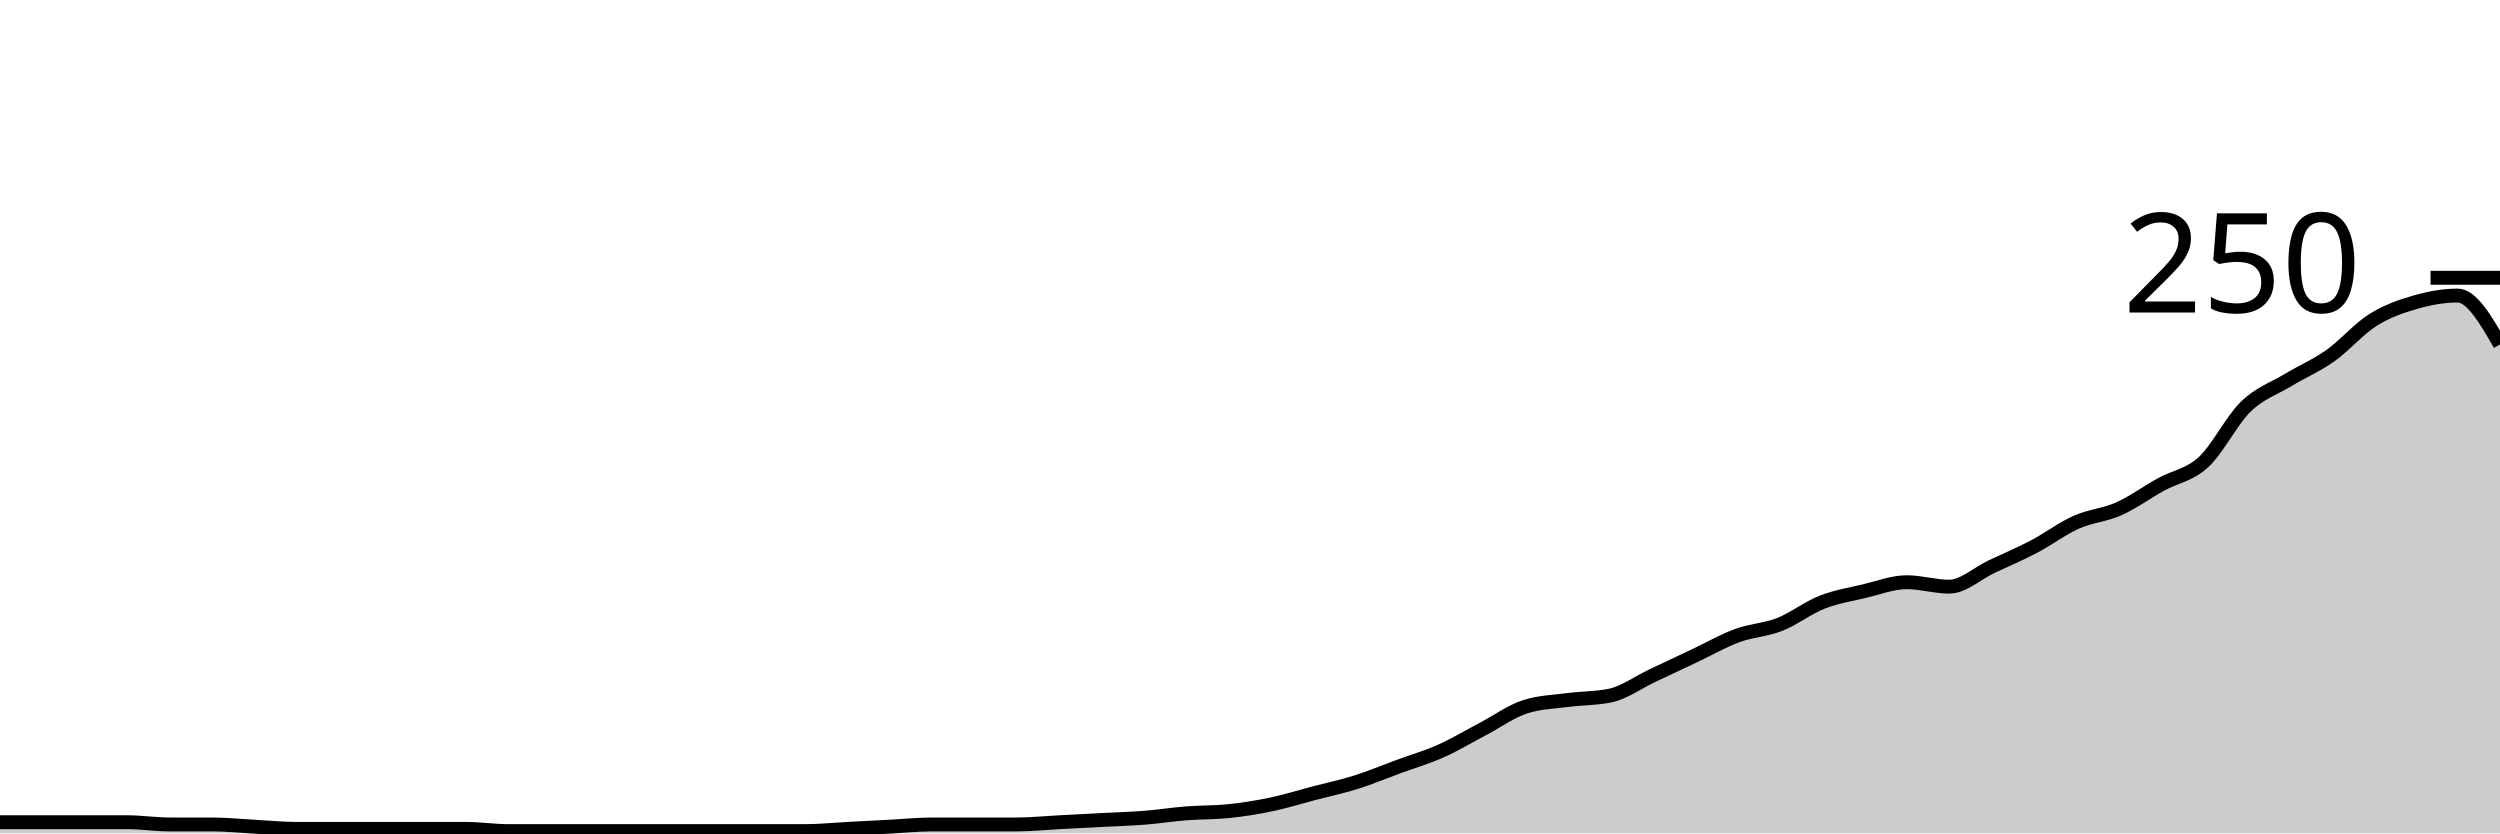
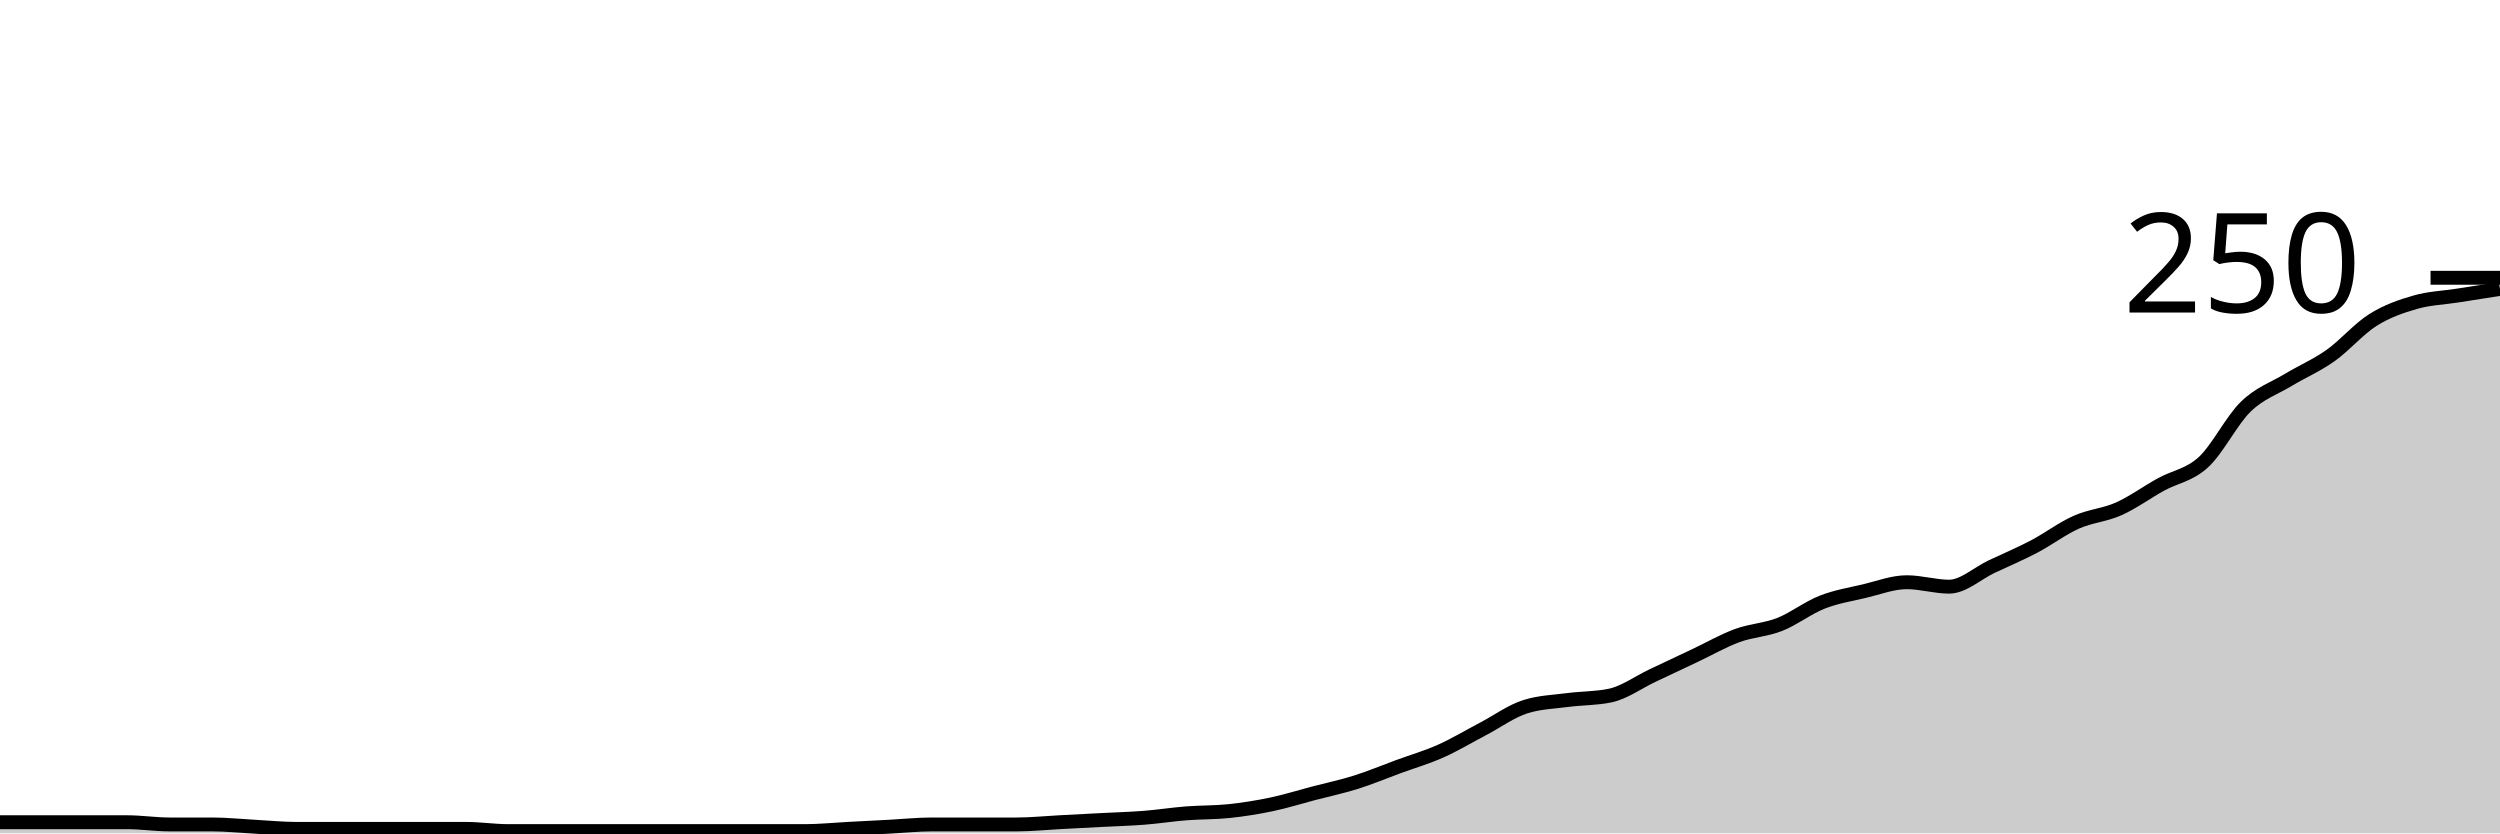
<svg xmlns="http://www.w3.org/2000/svg" viewBox="0 0 180 60">
  <g transform="translate(0,20)">
-     <path class="area" fill="rgba(0, 0, 0, 0.2)" d="M0,39.2C1.017,39.2,2.034,39.2,3.051,39.2C4.068,39.2,5.085,39.2,6.102,39.2C7.119,39.2,8.136,39.2,9.153,39.2C10.169,39.2,11.186,39.36,12.203,39.36C13.22,39.36,14.237,39.36,15.254,39.36C16.271,39.36,17.288,39.467,18.305,39.52C19.322,39.573,20.339,39.68,21.356,39.68C22.373,39.68,23.39,39.68,24.407,39.68C25.424,39.68,26.441,39.68,27.458,39.68C28.475,39.68,29.492,39.68,30.508,39.68C31.525,39.68,32.542,39.68,33.559,39.68C34.576,39.68,35.593,39.84,36.61,39.84C37.627,39.84,38.644,39.84,39.661,39.84C40.678,39.84,41.695,39.84,42.712,39.84C43.729,39.84,44.746,39.84,45.763,39.84C46.78,39.84,47.797,39.84,48.814,39.84C49.831,39.84,50.847,39.84,51.864,39.84C52.881,39.84,53.898,39.84,54.915,39.84C55.932,39.84,56.949,39.84,57.966,39.84C58.983,39.84,60,39.733,61.017,39.68C62.034,39.627,63.051,39.573,64.068,39.52C65.085,39.467,66.102,39.36,67.119,39.36C68.136,39.36,69.153,39.36,70.169,39.36C71.186,39.36,72.203,39.36,73.22,39.36C74.237,39.36,75.254,39.253,76.271,39.2C77.288,39.147,78.305,39.093,79.322,39.04C80.339,38.987,81.356,38.96,82.373,38.88C83.39,38.8,84.407,38.64,85.424,38.56C86.441,38.48,87.458,38.507,88.475,38.4C89.492,38.293,90.508,38.133,91.525,37.92C92.542,37.707,93.559,37.387,94.576,37.12C95.593,36.853,96.61,36.64,97.627,36.32C98.644,36,99.661,35.573,100.678,35.2C101.695,34.827,102.712,34.533,103.729,34.08C104.746,33.627,105.763,33.013,106.78,32.48C107.797,31.947,108.814,31.2,109.831,30.88C110.847,30.56,111.864,30.533,112.881,30.4C113.898,30.267,114.915,30.293,115.932,30.08C116.949,29.867,117.966,29.12,118.983,28.64C120,28.16,121.017,27.68,122.034,27.2C123.051,26.72,124.068,26.133,125.085,25.76C126.102,25.387,127.119,25.36,128.136,24.96C129.153,24.56,130.169,23.76,131.186,23.36C132.203,22.96,133.22,22.8,134.237,22.56C135.254,22.32,136.271,21.92,137.288,21.92C138.305,21.92,139.322,22.24,140.339,22.24C141.356,22.24,142.373,21.28,143.39,20.8C144.407,20.32,145.424,19.893,146.441,19.36C147.458,18.827,148.475,18.053,149.492,17.6C150.508,17.147,151.525,17.093,152.542,16.64C153.559,16.187,154.576,15.44,155.593,14.88C156.61,14.32,157.627,14.213,158.644,13.28C159.661,12.347,160.678,10.267,161.695,9.28C162.712,8.293,163.729,7.973,164.746,7.36C165.763,6.747,166.78,6.32,167.797,5.6C168.814,4.88,169.831,3.68,170.847,3.04C171.864,2.4,172.881,2.053,173.898,1.76C174.915,1.467,175.932,1.28,176.949,1.28C177.966,1.28,178.983,3.04,180,4.8L180,40C178.983,40,177.966,40,176.949,40C175.932,40,174.915,40,173.898,40C172.881,40,171.864,40,170.847,40C169.831,40,168.814,40,167.797,40C166.78,40,165.763,40,164.746,40C163.729,40,162.712,40,161.695,40C160.678,40,159.661,40,158.644,40C157.627,40,156.61,40,155.593,40C154.576,40,153.559,40,152.542,40C151.525,40,150.508,40,149.492,40C148.475,40,147.458,40,146.441,40C145.424,40,144.407,40,143.39,40C142.373,40,141.356,40,140.339,40C139.322,40,138.305,40,137.288,40C136.271,40,135.254,40,134.237,40C133.22,40,132.203,40,131.186,40C130.169,40,129.153,40,128.136,40C127.119,40,126.102,40,125.085,40C124.068,40,123.051,40,122.034,40C121.017,40,120,40,118.983,40C117.966,40,116.949,40,115.932,40C114.915,40,113.898,40,112.881,40C111.864,40,110.847,40,109.831,40C108.814,40,107.797,40,106.78,40C105.763,40,104.746,40,103.729,40C102.712,40,101.695,40,100.678,40C99.661,40,98.644,40,97.627,40C96.61,40,95.593,40,94.576,40C93.559,40,92.542,40,91.525,40C90.508,40,89.492,40,88.475,40C87.458,40,86.441,40,85.424,40C84.407,40,83.39,40,82.373,40C81.356,40,80.339,40,79.322,40C78.305,40,77.288,40,76.271,40C75.254,40,74.237,40,73.22,40C72.203,40,71.186,40,70.169,40C69.153,40,68.136,40,67.119,40C66.102,40,65.085,40,64.068,40C63.051,40,62.034,40,61.017,40C60,40,58.983,40,57.966,40C56.949,40,55.932,40,54.915,40C53.898,40,52.881,40,51.864,40C50.847,40,49.831,40,48.814,40C47.797,40,46.78,40,45.763,40C44.746,40,43.729,40,42.712,40C41.695,40,40.678,40,39.661,40C38.644,40,37.627,40,36.61,40C35.593,40,34.576,40,33.559,40C32.542,40,31.525,40,30.508,40C29.492,40,28.475,40,27.458,40C26.441,40,25.424,40,24.407,40C23.39,40,22.373,40,21.356,40C20.339,40,19.322,40,18.305,40C17.288,40,16.271,40,15.254,40C14.237,40,13.22,40,12.203,40C11.186,40,10.169,40,9.153,40C8.136,40,7.119,40,6.102,40C5.085,40,4.068,40,3.051,40C2.034,40,1.017,40,0,40Z" />
-     <path class="line" stroke="black" fill="none" d="M0,39.2C1.017,39.2,2.034,39.2,3.051,39.2C4.068,39.2,5.085,39.2,6.102,39.2C7.119,39.2,8.136,39.2,9.153,39.2C10.169,39.2,11.186,39.36,12.203,39.36C13.22,39.36,14.237,39.36,15.254,39.36C16.271,39.36,17.288,39.467,18.305,39.52C19.322,39.573,20.339,39.68,21.356,39.68C22.373,39.68,23.39,39.68,24.407,39.68C25.424,39.68,26.441,39.68,27.458,39.68C28.475,39.68,29.492,39.68,30.508,39.68C31.525,39.68,32.542,39.68,33.559,39.68C34.576,39.68,35.593,39.84,36.61,39.84C37.627,39.84,38.644,39.84,39.661,39.84C40.678,39.84,41.695,39.84,42.712,39.84C43.729,39.84,44.746,39.84,45.763,39.84C46.78,39.84,47.797,39.84,48.814,39.84C49.831,39.84,50.847,39.84,51.864,39.84C52.881,39.84,53.898,39.84,54.915,39.84C55.932,39.84,56.949,39.84,57.966,39.84C58.983,39.84,60,39.733,61.017,39.68C62.034,39.627,63.051,39.573,64.068,39.52C65.085,39.467,66.102,39.36,67.119,39.36C68.136,39.36,69.153,39.36,70.169,39.36C71.186,39.36,72.203,39.36,73.22,39.36C74.237,39.36,75.254,39.253,76.271,39.2C77.288,39.147,78.305,39.093,79.322,39.04C80.339,38.987,81.356,38.96,82.373,38.88C83.39,38.8,84.407,38.64,85.424,38.56C86.441,38.48,87.458,38.507,88.475,38.4C89.492,38.293,90.508,38.133,91.525,37.92C92.542,37.707,93.559,37.387,94.576,37.12C95.593,36.853,96.61,36.64,97.627,36.32C98.644,36,99.661,35.573,100.678,35.2C101.695,34.827,102.712,34.533,103.729,34.08C104.746,33.627,105.763,33.013,106.78,32.48C107.797,31.947,108.814,31.2,109.831,30.88C110.847,30.56,111.864,30.533,112.881,30.4C113.898,30.267,114.915,30.293,115.932,30.08C116.949,29.867,117.966,29.12,118.983,28.64C120,28.16,121.017,27.68,122.034,27.2C123.051,26.72,124.068,26.133,125.085,25.76C126.102,25.387,127.119,25.36,128.136,24.96C129.153,24.56,130.169,23.76,131.186,23.36C132.203,22.96,133.22,22.8,134.237,22.56C135.254,22.32,136.271,21.92,137.288,21.92C138.305,21.92,139.322,22.24,140.339,22.24C141.356,22.24,142.373,21.28,143.39,20.8C144.407,20.32,145.424,19.893,146.441,19.36C147.458,18.827,148.475,18.053,149.492,17.6C150.508,17.147,151.525,17.093,152.542,16.64C153.559,16.187,154.576,15.44,155.593,14.88C156.61,14.32,157.627,14.213,158.644,13.28C159.661,12.347,160.678,10.267,161.695,9.28C162.712,8.293,163.729,7.973,164.746,7.36C165.763,6.747,166.78,6.32,167.797,5.6C168.814,4.88,169.831,3.68,170.847,3.04C171.864,2.4,172.881,2.053,173.898,1.76C174.915,1.467,175.932,1.28,176.949,1.28C177.966,1.28,178.983,3.04,180,4.8" />
+     <path class="area" fill="rgba(0, 0, 0, 0.2)" d="M0,39.2C1.017,39.2,2.034,39.2,3.051,39.2C4.068,39.2,5.085,39.2,6.102,39.2C7.119,39.2,8.136,39.2,9.153,39.2C10.169,39.2,11.186,39.36,12.203,39.36C13.22,39.36,14.237,39.36,15.254,39.36C16.271,39.36,17.288,39.467,18.305,39.52C19.322,39.573,20.339,39.68,21.356,39.68C22.373,39.68,23.39,39.68,24.407,39.68C25.424,39.68,26.441,39.68,27.458,39.68C28.475,39.68,29.492,39.68,30.508,39.68C31.525,39.68,32.542,39.68,33.559,39.68C34.576,39.68,35.593,39.84,36.61,39.84C37.627,39.84,38.644,39.84,39.661,39.84C40.678,39.84,41.695,39.84,42.712,39.84C43.729,39.84,44.746,39.84,45.763,39.84C46.78,39.84,47.797,39.84,48.814,39.84C49.831,39.84,50.847,39.84,51.864,39.84C52.881,39.84,53.898,39.84,54.915,39.84C55.932,39.84,56.949,39.84,57.966,39.84C58.983,39.84,60,39.733,61.017,39.68C62.034,39.627,63.051,39.573,64.068,39.52C65.085,39.467,66.102,39.36,67.119,39.36C68.136,39.36,69.153,39.36,70.169,39.36C71.186,39.36,72.203,39.36,73.22,39.36C74.237,39.36,75.254,39.253,76.271,39.2C77.288,39.147,78.305,39.093,79.322,39.04C80.339,38.987,81.356,38.96,82.373,38.88C83.39,38.8,84.407,38.64,85.424,38.56C86.441,38.48,87.458,38.507,88.475,38.4C89.492,38.293,90.508,38.133,91.525,37.92C92.542,37.707,93.559,37.387,94.576,37.12C95.593,36.853,96.61,36.64,97.627,36.32C98.644,36,99.661,35.573,100.678,35.2C101.695,34.827,102.712,34.533,103.729,34.08C104.746,33.627,105.763,33.013,106.78,32.48C107.797,31.947,108.814,31.2,109.831,30.88C110.847,30.56,111.864,30.533,112.881,30.4C113.898,30.267,114.915,30.293,115.932,30.08C116.949,29.867,117.966,29.12,118.983,28.64C120,28.16,121.017,27.68,122.034,27.2C123.051,26.72,124.068,26.133,125.085,25.76C126.102,25.387,127.119,25.36,128.136,24.96C129.153,24.56,130.169,23.76,131.186,23.36C132.203,22.96,133.22,22.8,134.237,22.56C135.254,22.32,136.271,21.92,137.288,21.92C138.305,21.92,139.322,22.24,140.339,22.24C141.356,22.24,142.373,21.28,143.39,20.8C144.407,20.32,145.424,19.893,146.441,19.36C147.458,18.827,148.475,18.053,149.492,17.6C150.508,17.147,151.525,17.093,152.542,16.64C153.559,16.187,154.576,15.44,155.593,14.88C156.61,14.32,157.627,14.213,158.644,13.28C159.661,12.347,160.678,10.267,161.695,9.28C162.712,8.293,163.729,7.973,164.746,7.36C165.763,6.747,166.78,6.32,167.797,5.6C168.814,4.88,169.831,3.68,170.847,3.04C171.864,2.4,172.881,2.053,173.898,1.76C174.915,1.467,175.932,1.44,176.949,1.28C177.966,1.12,178.983,0.96,180,0.8L180,40C178.983,40,177.966,40,176.949,40C175.932,40,174.915,40,173.898,40C172.881,40,171.864,40,170.847,40C169.831,40,168.814,40,167.797,40C166.78,40,165.763,40,164.746,40C163.729,40,162.712,40,161.695,40C160.678,40,159.661,40,158.644,40C157.627,40,156.61,40,155.593,40C154.576,40,153.559,40,152.542,40C151.525,40,150.508,40,149.492,40C148.475,40,147.458,40,146.441,40C145.424,40,144.407,40,143.39,40C142.373,40,141.356,40,140.339,40C139.322,40,138.305,40,137.288,40C136.271,40,135.254,40,134.237,40C133.22,40,132.203,40,131.186,40C130.169,40,129.153,40,128.136,40C127.119,40,126.102,40,125.085,40C124.068,40,123.051,40,122.034,40C121.017,40,120,40,118.983,40C117.966,40,116.949,40,115.932,40C114.915,40,113.898,40,112.881,40C111.864,40,110.847,40,109.831,40C108.814,40,107.797,40,106.78,40C105.763,40,104.746,40,103.729,40C102.712,40,101.695,40,100.678,40C99.661,40,98.644,40,97.627,40C96.61,40,95.593,40,94.576,40C93.559,40,92.542,40,91.525,40C90.508,40,89.492,40,88.475,40C87.458,40,86.441,40,85.424,40C84.407,40,83.39,40,82.373,40C81.356,40,80.339,40,79.322,40C78.305,40,77.288,40,76.271,40C75.254,40,74.237,40,73.22,40C72.203,40,71.186,40,70.169,40C69.153,40,68.136,40,67.119,40C66.102,40,65.085,40,64.068,40C63.051,40,62.034,40,61.017,40C60,40,58.983,40,57.966,40C56.949,40,55.932,40,54.915,40C53.898,40,52.881,40,51.864,40C50.847,40,49.831,40,48.814,40C47.797,40,46.78,40,45.763,40C44.746,40,43.729,40,42.712,40C41.695,40,40.678,40,39.661,40C38.644,40,37.627,40,36.61,40C35.593,40,34.576,40,33.559,40C32.542,40,31.525,40,30.508,40C29.492,40,28.475,40,27.458,40C26.441,40,25.424,40,24.407,40C23.39,40,22.373,40,21.356,40C20.339,40,19.322,40,18.305,40C17.288,40,16.271,40,15.254,40C14.237,40,13.22,40,12.203,40C11.186,40,10.169,40,9.153,40C8.136,40,7.119,40,6.102,40C5.085,40,4.068,40,3.051,40C2.034,40,1.017,40,0,40Z" />
+     <path class="line" stroke="black" fill="none" d="M0,39.2C1.017,39.2,2.034,39.2,3.051,39.2C4.068,39.2,5.085,39.2,6.102,39.2C7.119,39.2,8.136,39.2,9.153,39.2C10.169,39.2,11.186,39.36,12.203,39.36C13.22,39.36,14.237,39.36,15.254,39.36C16.271,39.36,17.288,39.467,18.305,39.52C19.322,39.573,20.339,39.68,21.356,39.68C22.373,39.68,23.39,39.68,24.407,39.68C25.424,39.68,26.441,39.68,27.458,39.68C28.475,39.68,29.492,39.68,30.508,39.68C31.525,39.68,32.542,39.68,33.559,39.68C34.576,39.68,35.593,39.84,36.61,39.84C37.627,39.84,38.644,39.84,39.661,39.84C40.678,39.84,41.695,39.84,42.712,39.84C43.729,39.84,44.746,39.84,45.763,39.84C46.78,39.84,47.797,39.84,48.814,39.84C49.831,39.84,50.847,39.84,51.864,39.84C52.881,39.84,53.898,39.84,54.915,39.84C55.932,39.84,56.949,39.84,57.966,39.84C58.983,39.84,60,39.733,61.017,39.68C62.034,39.627,63.051,39.573,64.068,39.52C65.085,39.467,66.102,39.36,67.119,39.36C68.136,39.36,69.153,39.36,70.169,39.36C71.186,39.36,72.203,39.36,73.22,39.36C74.237,39.36,75.254,39.253,76.271,39.2C77.288,39.147,78.305,39.093,79.322,39.04C80.339,38.987,81.356,38.96,82.373,38.88C83.39,38.8,84.407,38.64,85.424,38.56C86.441,38.48,87.458,38.507,88.475,38.4C89.492,38.293,90.508,38.133,91.525,37.92C92.542,37.707,93.559,37.387,94.576,37.12C95.593,36.853,96.61,36.64,97.627,36.32C98.644,36,99.661,35.573,100.678,35.2C101.695,34.827,102.712,34.533,103.729,34.08C104.746,33.627,105.763,33.013,106.78,32.48C107.797,31.947,108.814,31.2,109.831,30.88C110.847,30.56,111.864,30.533,112.881,30.4C113.898,30.267,114.915,30.293,115.932,30.08C116.949,29.867,117.966,29.12,118.983,28.64C120,28.16,121.017,27.68,122.034,27.2C123.051,26.72,124.068,26.133,125.085,25.76C126.102,25.387,127.119,25.36,128.136,24.96C129.153,24.56,130.169,23.76,131.186,23.36C132.203,22.96,133.22,22.8,134.237,22.56C135.254,22.32,136.271,21.92,137.288,21.92C138.305,21.92,139.322,22.24,140.339,22.24C141.356,22.24,142.373,21.28,143.39,20.8C144.407,20.32,145.424,19.893,146.441,19.36C147.458,18.827,148.475,18.053,149.492,17.6C150.508,17.147,151.525,17.093,152.542,16.64C153.559,16.187,154.576,15.44,155.593,14.88C156.61,14.32,157.627,14.213,158.644,13.28C159.661,12.347,160.678,10.267,161.695,9.28C162.712,8.293,163.729,7.973,164.746,7.36C165.763,6.747,166.78,6.32,167.797,5.6C168.814,4.88,169.831,3.68,170.847,3.04C171.864,2.4,172.881,2.053,173.898,1.76C174.915,1.467,175.932,1.44,176.949,1.28C177.966,1.12,178.983,0.96,180,0.8" />
    <path class="axis-ceiling" stroke-width="1" stroke="black" fill="none" d="M175,0L180,0" />
    <text class="axis-ceiling-label" font-family="sans-serif" text-anchor="end" font-size="10px" x="170" y="2.5">250</text>
  </g>
</svg>
